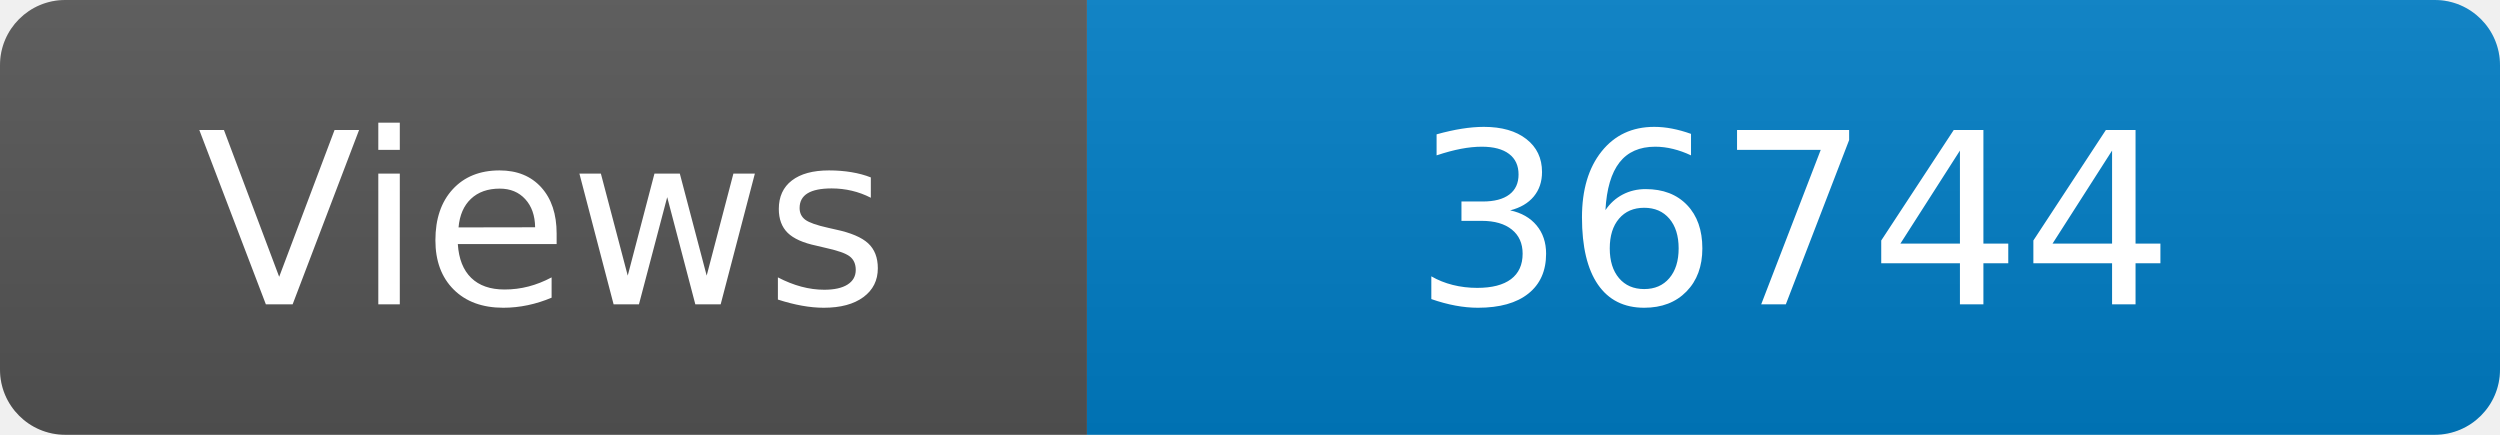
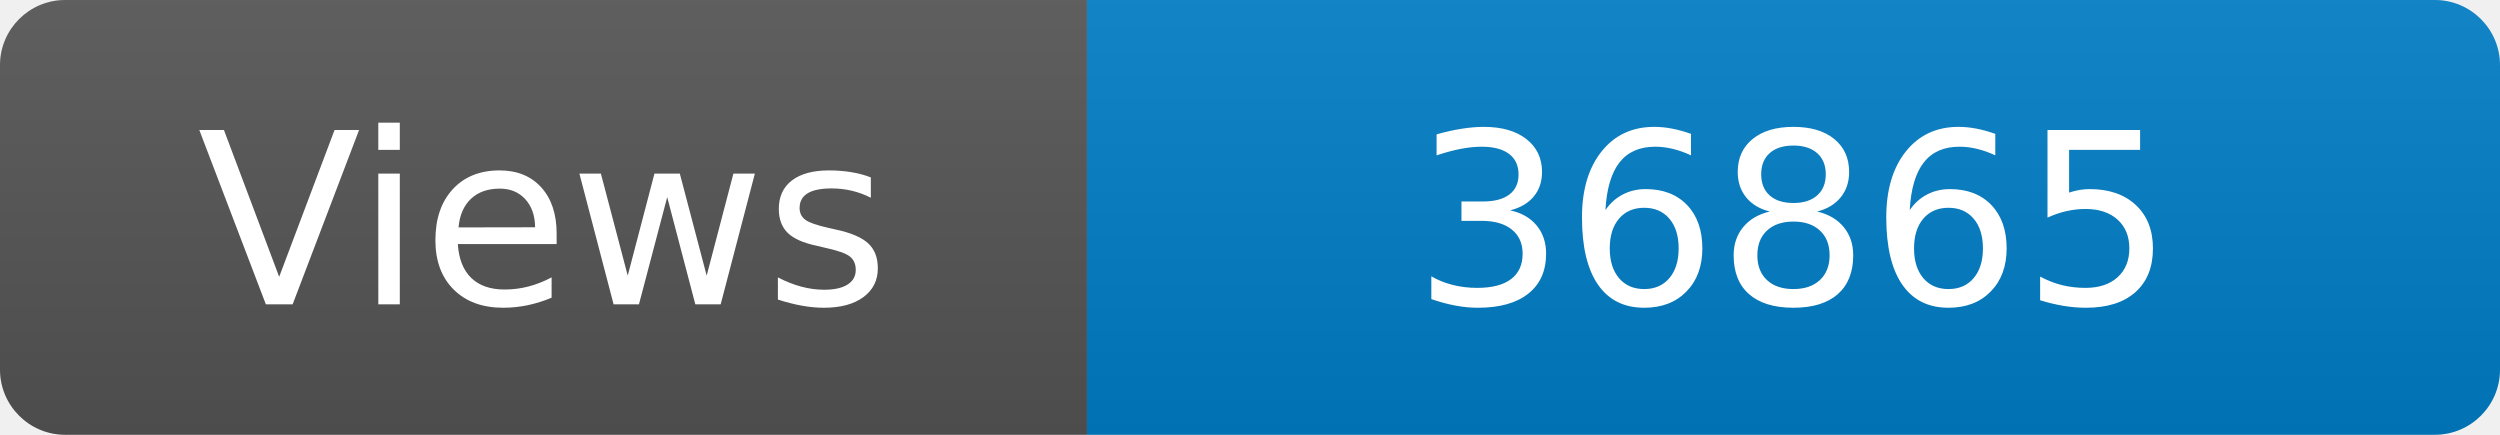
<svg xmlns="http://www.w3.org/2000/svg" width="115" height="20" role="img" aria-label="Maintained?: yes">
  <linearGradient id="s" x2="0" y2="100%">
    <stop offset="0" stop-color="#bbb" stop-opacity=".1" />
    <stop offset="1" stop-opacity=".1" />
  </linearGradient>
  <clipPath id="r">
    <rect width="115" height="20" rx="3" fill="#fff" />
  </clipPath>
  <g clip-path="url(#r)">
    <rect width="50" height="20" fill="#555" />
    <rect x="50" width="160" height="20" fill="#007ec6" />
    <rect width="115" height="20" fill="url(#s)" />
  </g>
  <g fill="#fff" text-anchor="middle" font-family="Verdana,Geneva,DejaVu Sans,sans-serif" font-size="110">
    <text x="250" y="140" transform="scale(.1)" fill="#fff">Views</text>
-     <text x="825" y="140" transform="scale(.1)" fill="#fff">36744</text>
+     <text x="825" y="140" transform="scale(.1)" fill="#fff">36865</text>
  </g>
</svg>
